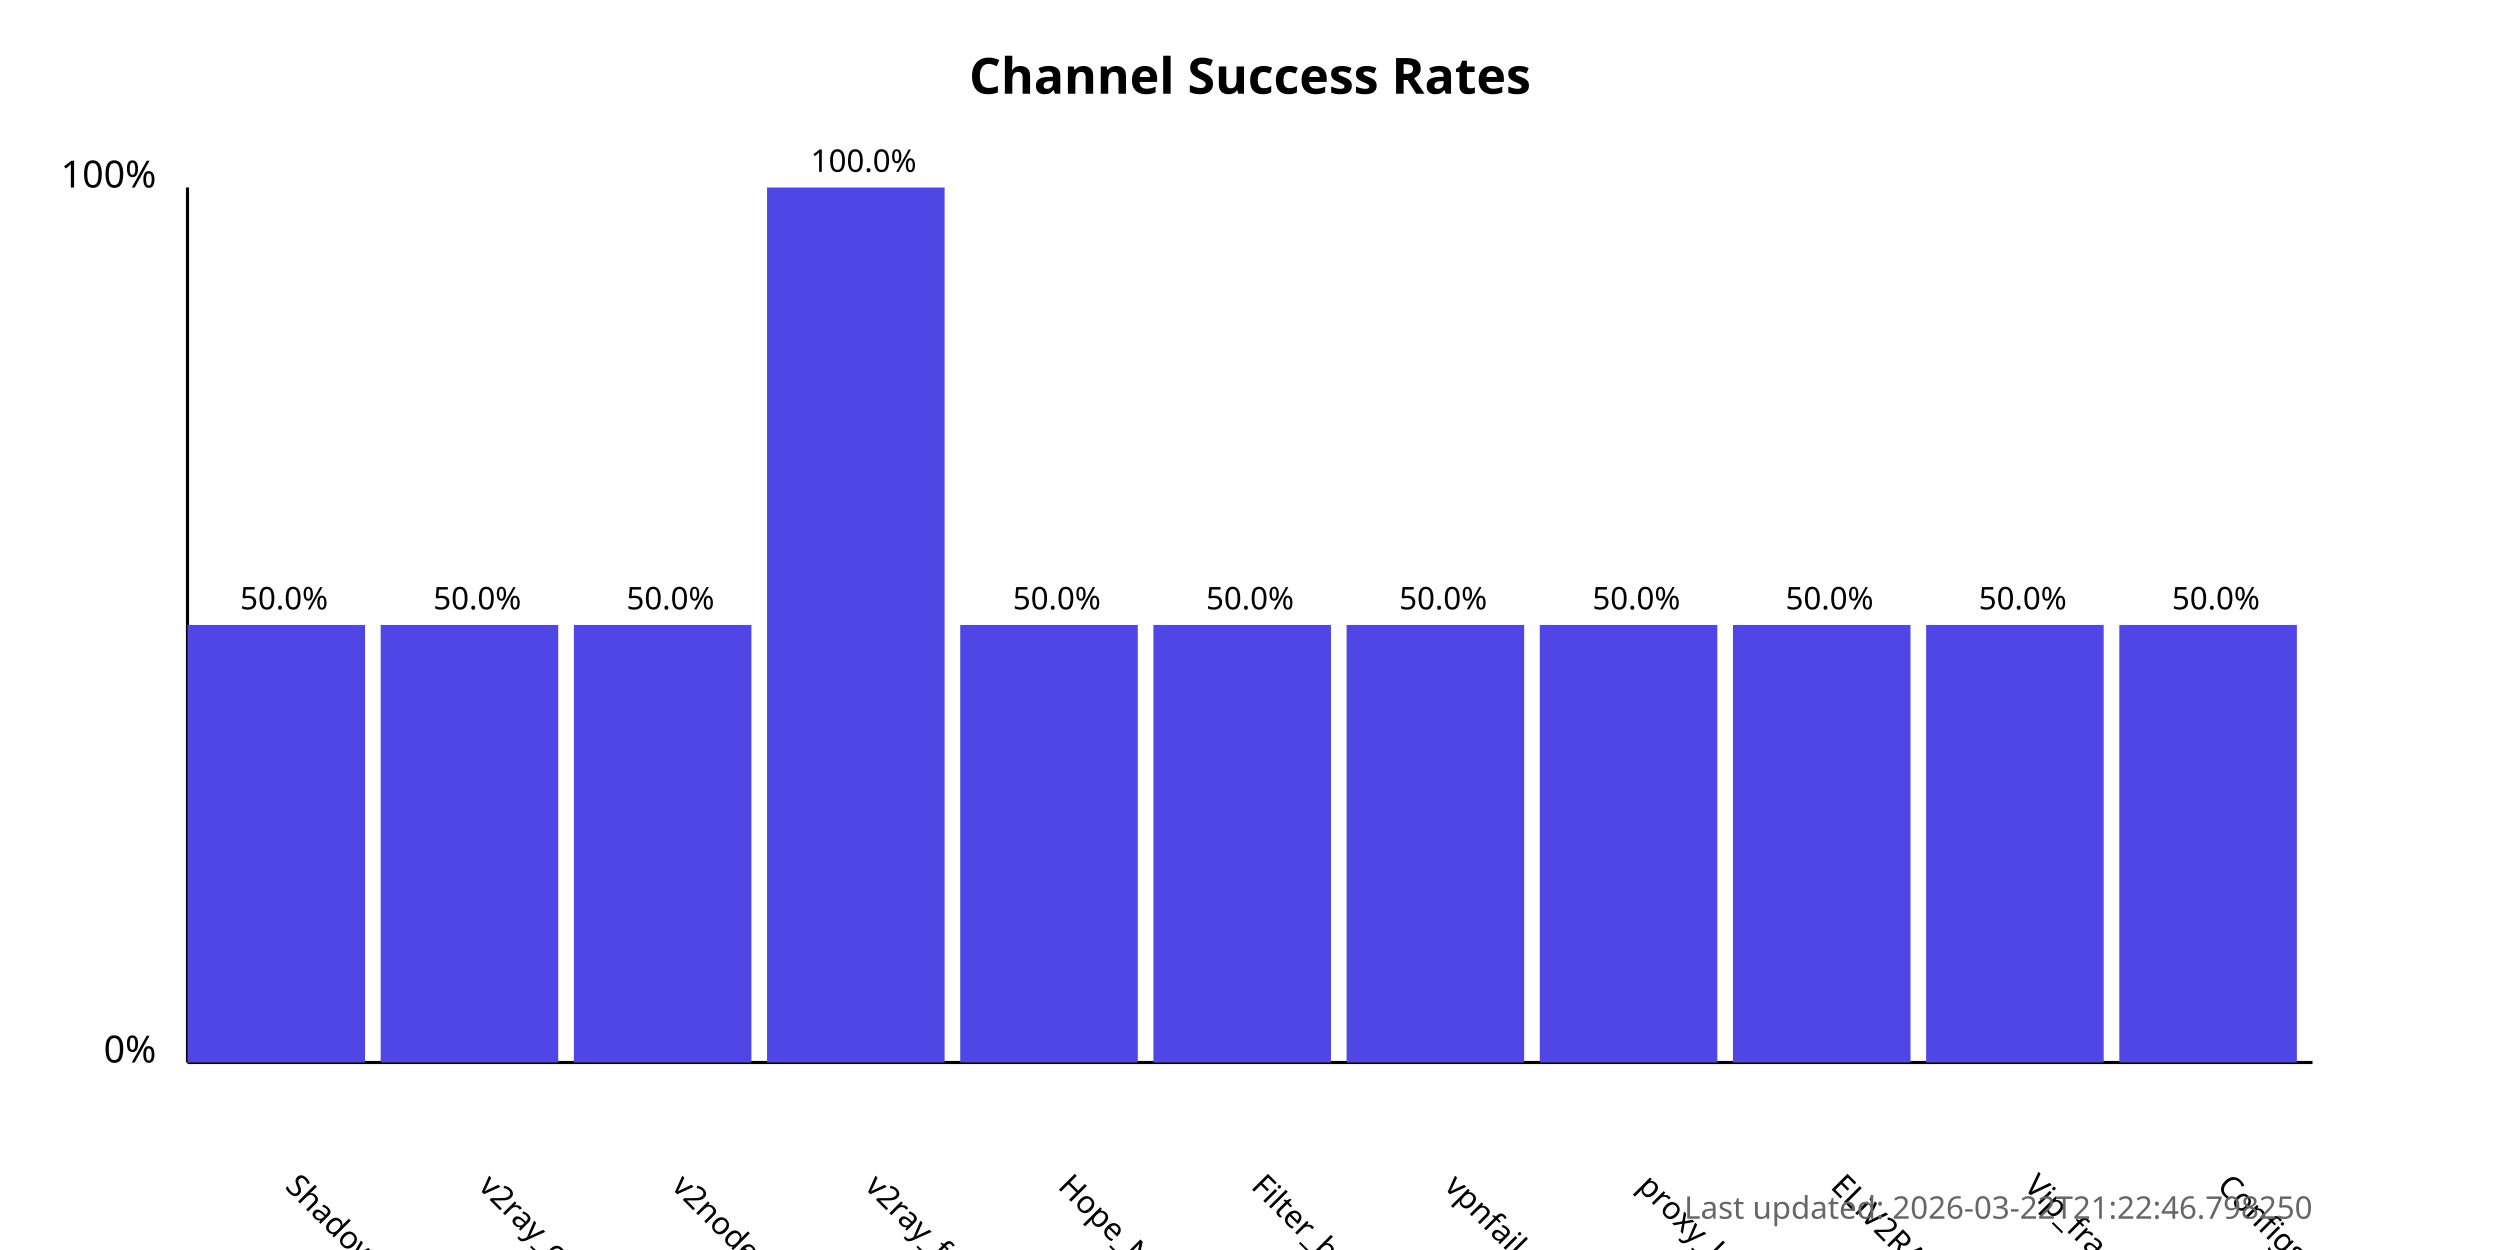
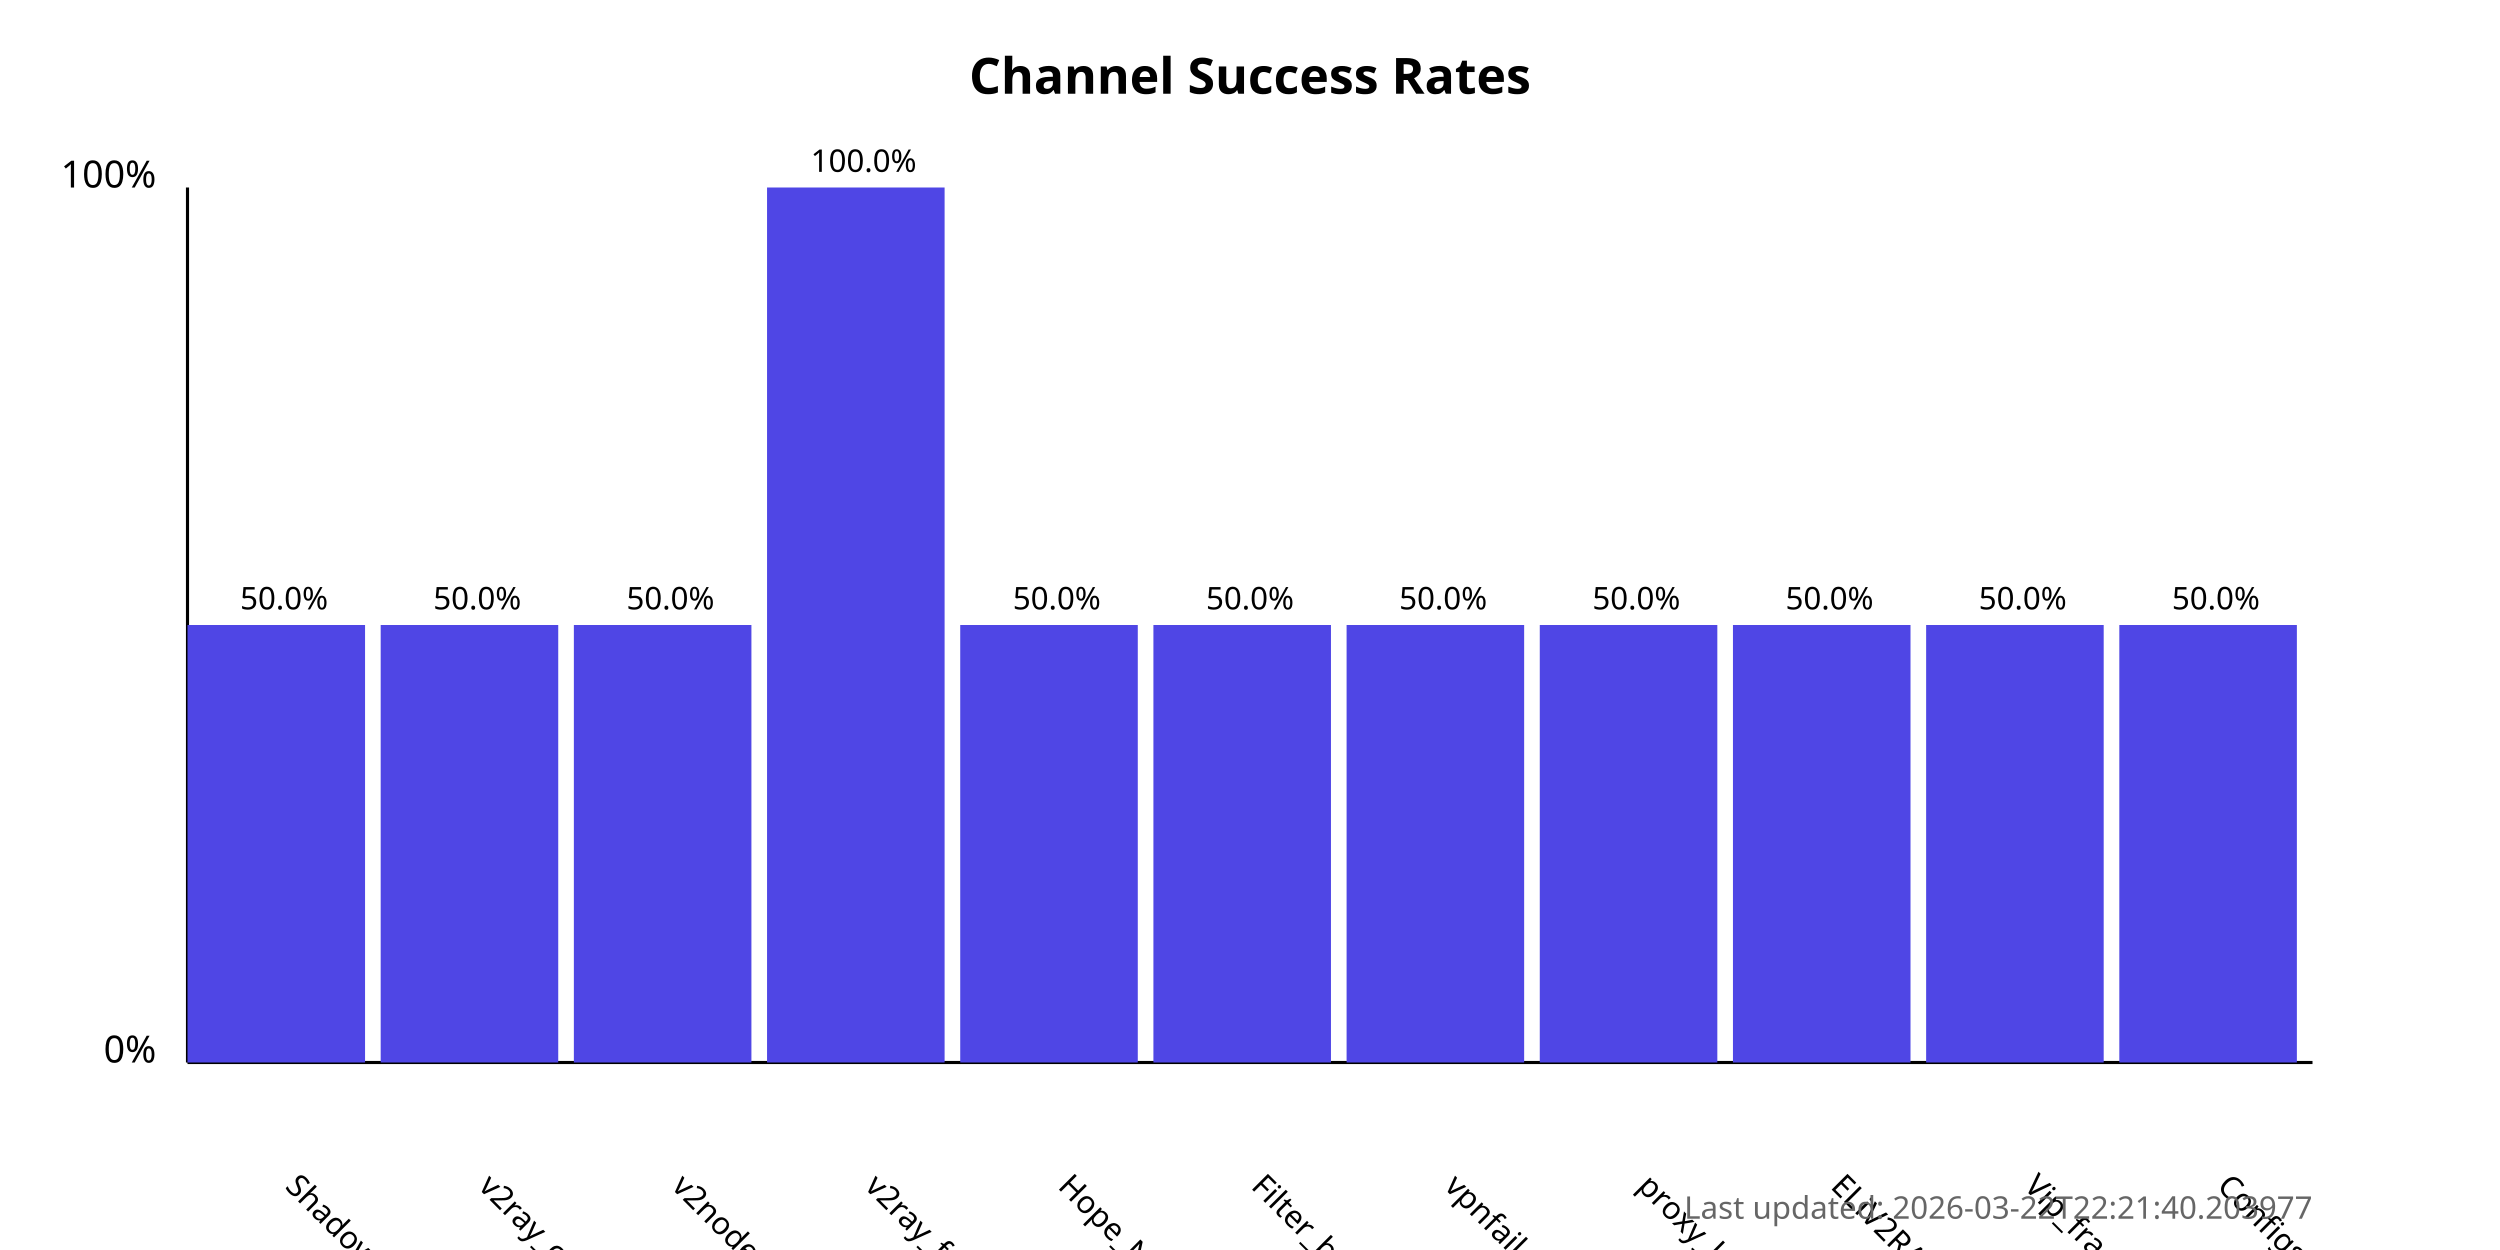
<svg xmlns="http://www.w3.org/2000/svg" width="800" height="400">
  <style>
            .chart-title { font: bold 16px sans-serif; }
            .axis-label { font: 12px sans-serif; }
            .tick-label { font: 10px sans-serif; }
            .bar { fill: #4f46e5; }
            .bar:hover { fill: #6366f1; }
            .timestamp { font: 10px sans-serif; fill: #666; }
        </style>
  <text x="400.0" y="30" text-anchor="middle" class="chart-title">
            Channel Success Rates
        </text>
  <line x1="60" y1="340" x2="60" y2="60" stroke="black" stroke-width="1" />
  <line x1="60" y1="340" x2="740" y2="340" stroke="black" stroke-width="1" />
  <text x="50" y="340" text-anchor="end" class="axis-label">0%</text>
  <text x="50" y="60" text-anchor="end" class="axis-label">100%</text>
  <g>
    <rect x="60" y="200.0" width="56.818" height="140.0" class="bar" />
    <text x="90.909" y="380" transform="rotate(45, 90.90909, 380)" text-anchor="start" class="tick-label">
                ShadowProxy66
            </text>
    <text x="90.909" y="195.0" text-anchor="middle" class="tick-label">
                50.0%
            </text>
  </g>
  <g>
    <rect x="121.818" y="200.0" width="56.818" height="140.0" class="bar" />
    <text x="152.727" y="380" transform="rotate(45, 152.7273, 380)" text-anchor="start" class="tick-label">
                v2ray_configs_pool
            </text>
    <text x="152.727" y="195.0" text-anchor="middle" class="tick-label">
                50.0%
            </text>
  </g>
  <g>
    <rect x="183.636" y="200.0" width="56.818" height="140.0" class="bar" />
    <text x="214.545" y="380" transform="rotate(45, 214.5455, 380)" text-anchor="start" class="tick-label">
                v2nodes
            </text>
    <text x="214.545" y="195.0" text-anchor="middle" class="tick-label">
                50.0%
            </text>
  </g>
  <g>
    <rect x="245.455" y="60.0" width="56.818" height="280.0" class="bar" />
    <text x="276.364" y="380" transform="rotate(45, 276.3636, 380)" text-anchor="start" class="tick-label">
                v2ray_free_conf
            </text>
    <text x="276.364" y="55.0" text-anchor="middle" class="tick-label">
                100.0%
            </text>
  </g>
  <g>
    <rect x="307.273" y="200.0" width="56.818" height="140.0" class="bar" />
    <text x="338.182" y="380" transform="rotate(45, 338.1818, 380)" text-anchor="start" class="tick-label">
                Hope_Net
            </text>
    <text x="338.182" y="195.0" text-anchor="middle" class="tick-label">
                50.0%
            </text>
  </g>
  <g>
    <rect x="369.091" y="200.0" width="56.818" height="140.0" class="bar" />
    <text x="400.0" y="380" transform="rotate(45, 400.0, 380)" text-anchor="start" class="tick-label">
                Filter_breaker
            </text>
    <text x="400.0" y="195.0" text-anchor="middle" class="tick-label">
                50.0%
            </text>
  </g>
  <g>
    <rect x="430.909" y="200.0" width="56.818" height="140.0" class="bar" />
    <text x="461.818" y="380" transform="rotate(45, 461.8182, 380)" text-anchor="start" class="tick-label">
                vpnfail_vless
            </text>
    <text x="461.818" y="195.0" text-anchor="middle" class="tick-label">
                50.0%
            </text>
  </g>
  <g>
    <rect x="492.727" y="200.0" width="56.818" height="140.0" class="bar" />
    <text x="523.636" y="380" transform="rotate(45, 523.6364, 380)" text-anchor="start" class="tick-label">
                proxy_kafee
            </text>
    <text x="523.636" y="195.0" text-anchor="middle" class="tick-label">
                50.0%
            </text>
  </g>
  <g>
    <rect x="554.545" y="200.0" width="56.818" height="140.0" class="bar" />
    <text x="585.455" y="380" transform="rotate(45, 585.4545, 380)" text-anchor="start" class="tick-label">
                ELiV2RAY
            </text>
    <text x="585.455" y="195.0" text-anchor="middle" class="tick-label">
                50.0%
            </text>
  </g>
  <g>
    <rect x="616.364" y="200.0" width="56.818" height="140.0" class="bar" />
    <text x="647.273" y="380" transform="rotate(45, 647.2727, 380)" text-anchor="start" class="tick-label">
                Vip_fragment_v2ray
            </text>
    <text x="647.273" y="195.0" text-anchor="middle" class="tick-label">
                50.0%
            </text>
  </g>
  <g>
    <rect x="678.182" y="200.0" width="56.818" height="140.0" class="bar" />
    <text x="709.091" y="380" transform="rotate(45, 709.0909, 380)" text-anchor="start" class="tick-label">
                ConfigsHubPlus
            </text>
    <text x="709.091" y="195.0" text-anchor="middle" class="tick-label">
                50.0%
            </text>
  </g>
  <text x="740" y="390" text-anchor="end" class="timestamp">
-             Last updated: 2026-03-22T21:22:46.798250
+             Last updated: 2026-03-22T22:21:40.203977
        </text>
</svg>
